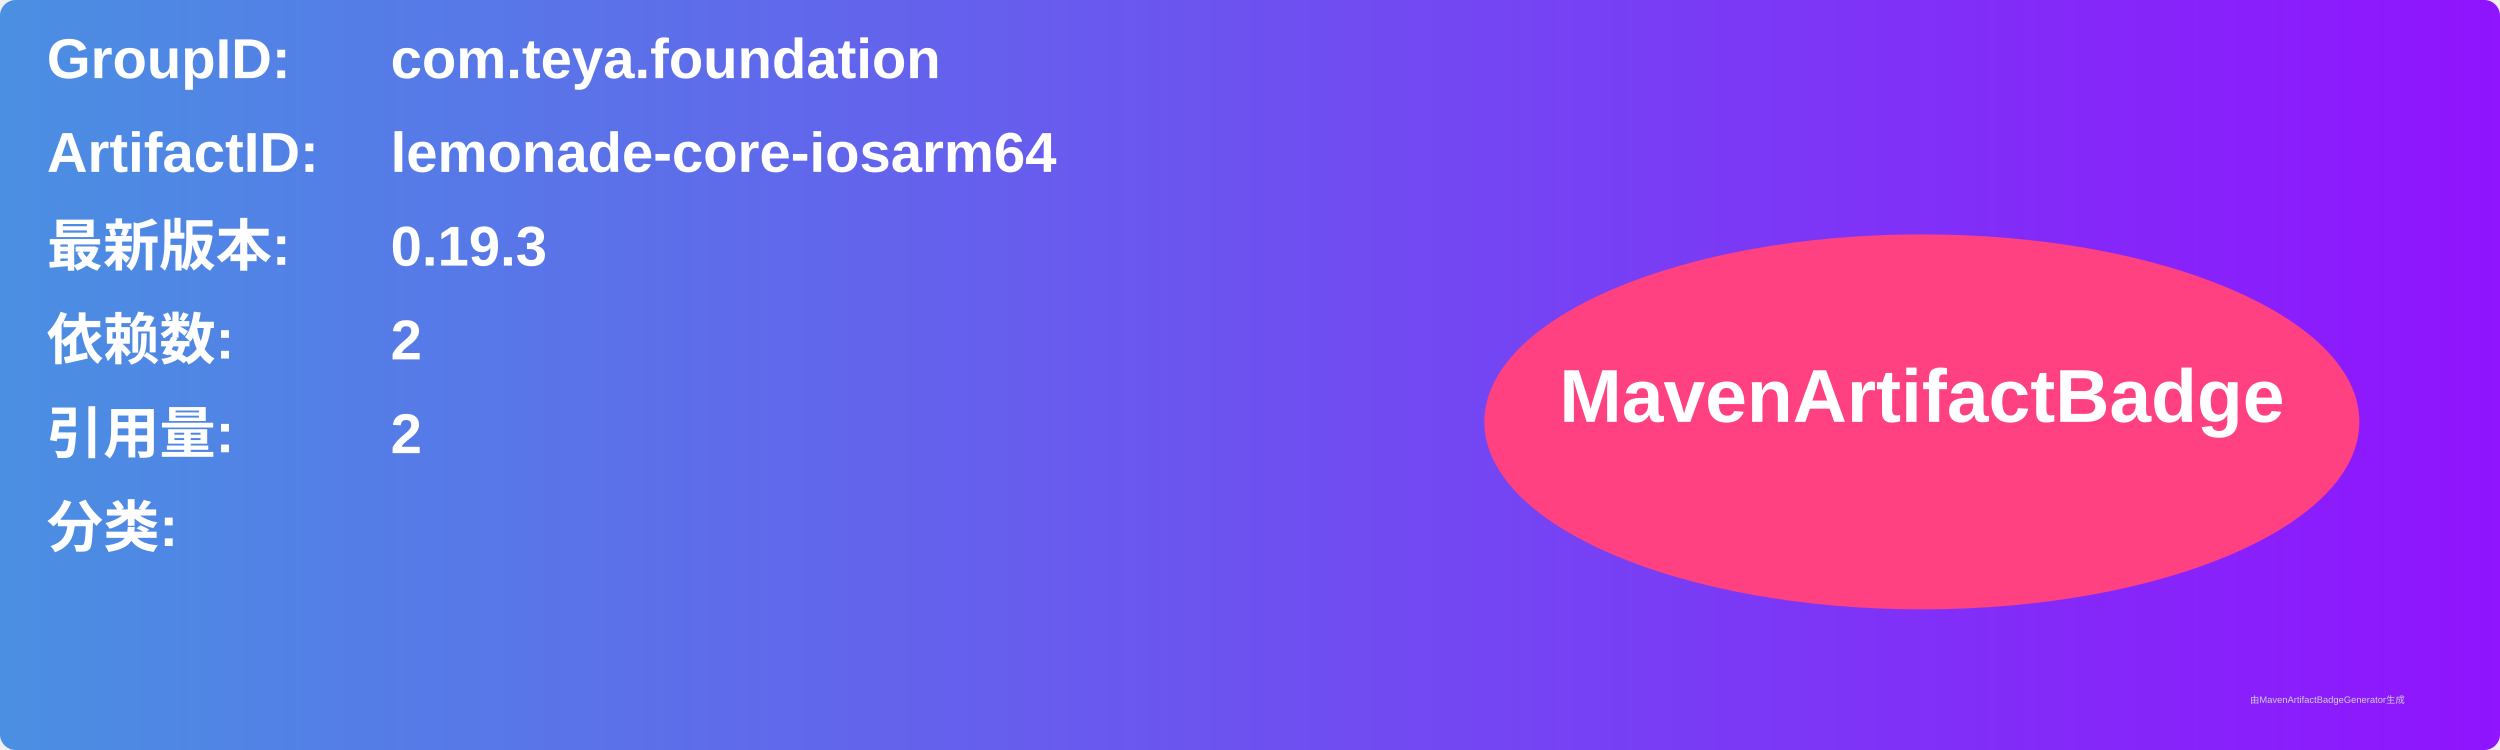
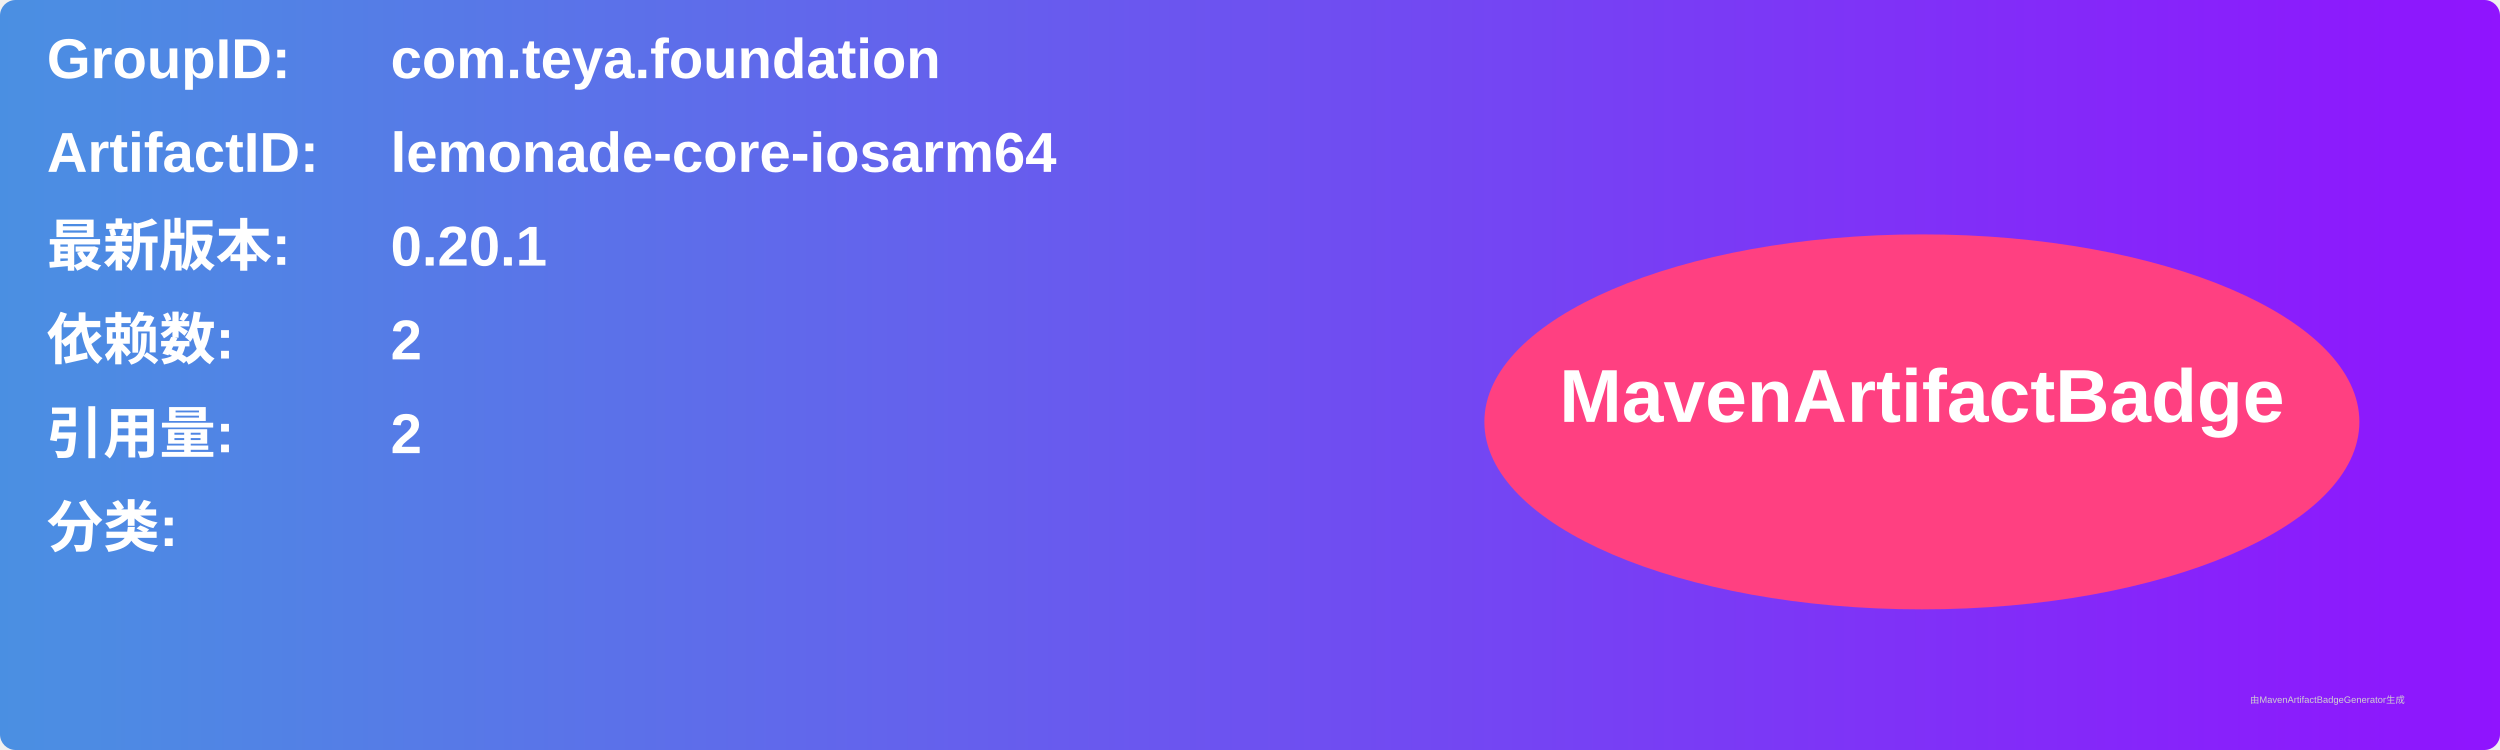
<svg xmlns="http://www.w3.org/2000/svg" width="800" height="240" viewBox="0 0 800 240">
  <linearGradient id="grad" x1="0%" y1="0%" x2="100%" y2="0%">
    <stop offset="0%" stop-color="#4a90e2" />
    <stop offset="100%" stop-color="#9013fe" />
  </linearGradient>
  <rect width="100%" height="100%" rx="5" ry="5" fill="url(#grad)" />
  <g transform="translate(15, 15)">
    <text x="0" y="10" font-family="Arial" font-size="18" fill="white" font-weight="bold" width="260">GroupID:</text>
    <text x="110" y="10" font-family="Arial" font-size="18" fill="white" font-weight="bold" width="460">com.teya.foundation</text>
    <text x="0" y="40" font-family="Arial" font-size="18" fill="white" font-weight="bold" width="260">ArtifactID:</text>
    <text x="110" y="40" font-family="Arial" font-size="18" fill="white" font-weight="bold" width="460">lemonade-core-iosarm64</text>
    <text x="0" y="70" font-family="Arial" font-size="18" fill="white" font-weight="bold">最新版本:</text>
    <text x="110" y="70" font-family="Arial" font-size="18" fill="white" font-weight="bold">
-       <tspan font-weight="bold">0.19.3</tspan>
+       <tspan font-weight="bold">0.20.1</tspan>
    </text>
    <text x="0" y="100" font-family="Arial" font-size="18" fill="white" font-weight="bold">依赖数: </text>
    <text x="110" y="100" font-family="Arial" font-size="18" fill="white">
      <tspan font-weight="bold">2</tspan>
    </text>
    <text x="0" y="130" font-family="Arial" font-size="18" fill="white" font-weight="bold">引用量: </text>
    <text x="110" y="130" font-family="Arial" font-size="18" fill="white">
      <tspan font-weight="bold">2</tspan>
    </text>
    <text x="0" y="160" font-family="Arial" font-size="18" fill="white" font-weight="bold">分类:</text>
    <text x="10" y="190" font-family="Arial" font-size="10" fill="white">
      <tspan font-weight="bold" />
    </text>
    <ellipse cx="600" cy="120" rx="140" ry="60" fill="#ff4081" />
    <text x="600" y="120" text-anchor="middle" font-family="Arial" font-size="24" fill="white" font-weight="bold">MavenArtifactBadge</text>
  </g>
  <text x="720" y="225" font-family="Arial" font-size="3" fill="#d0d0d0">由MavenArtifactBadgeGenerator生成</text>
</svg>
